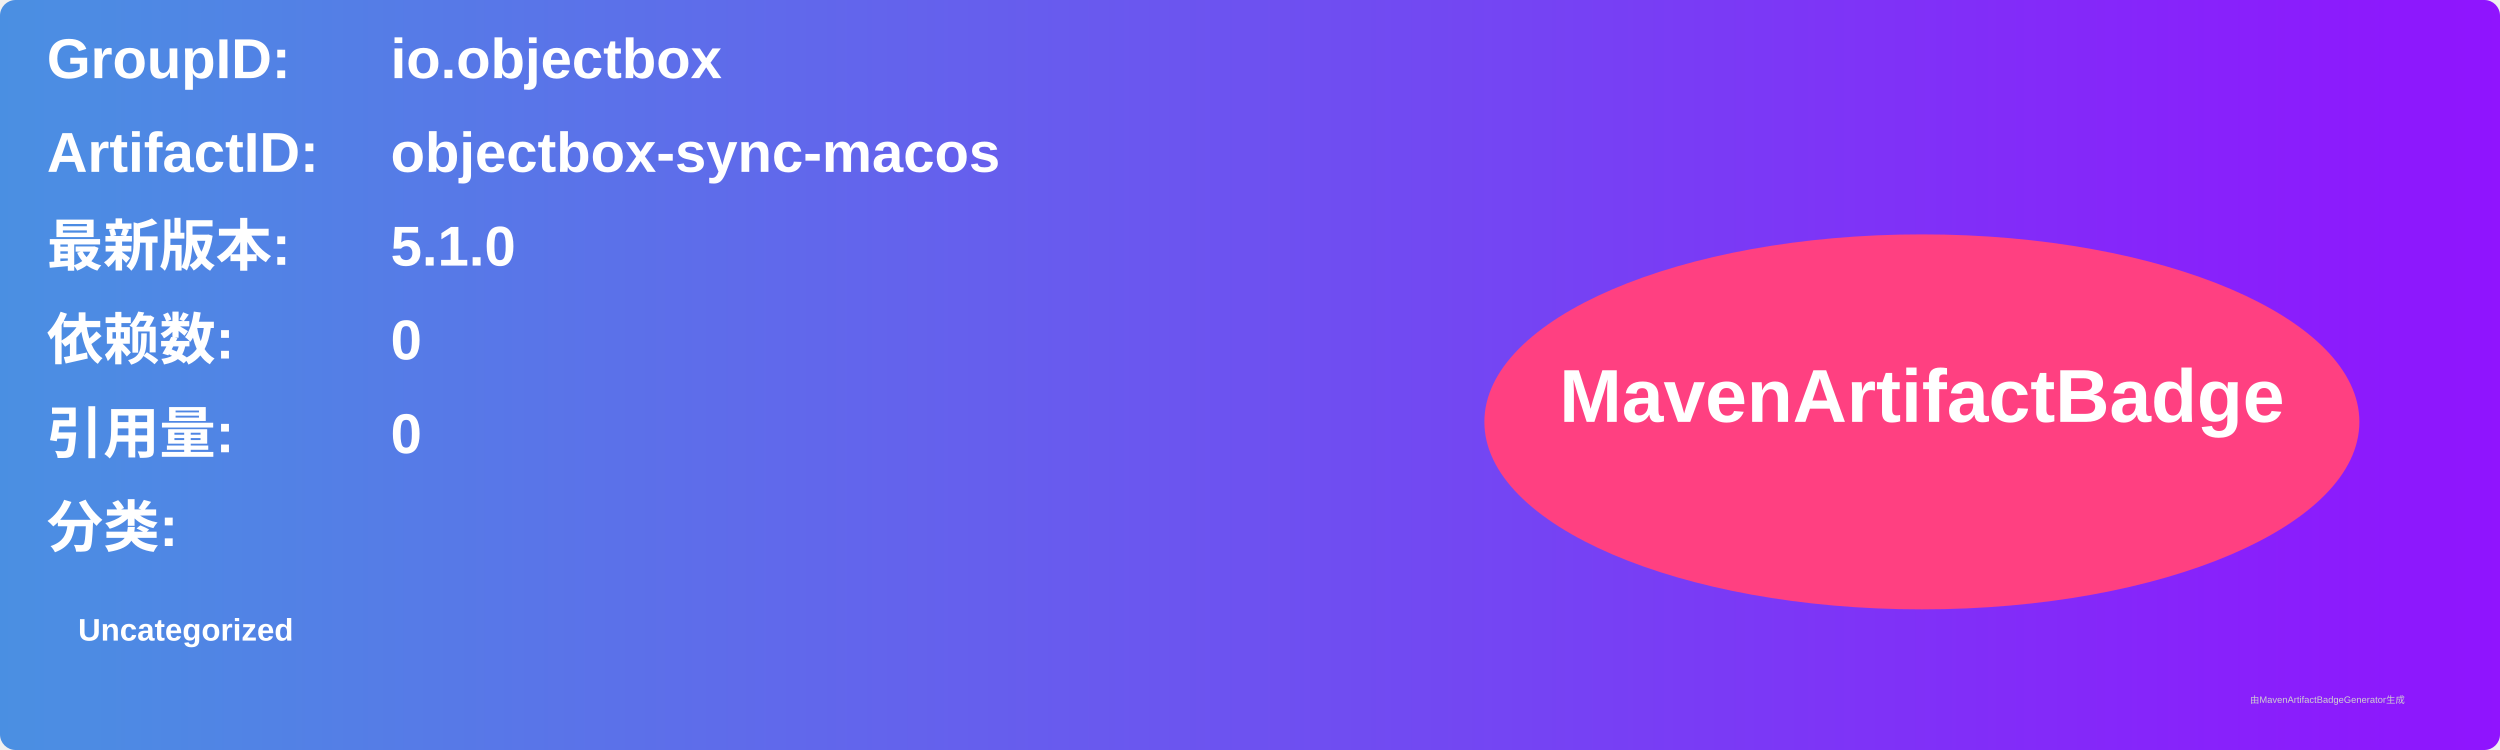
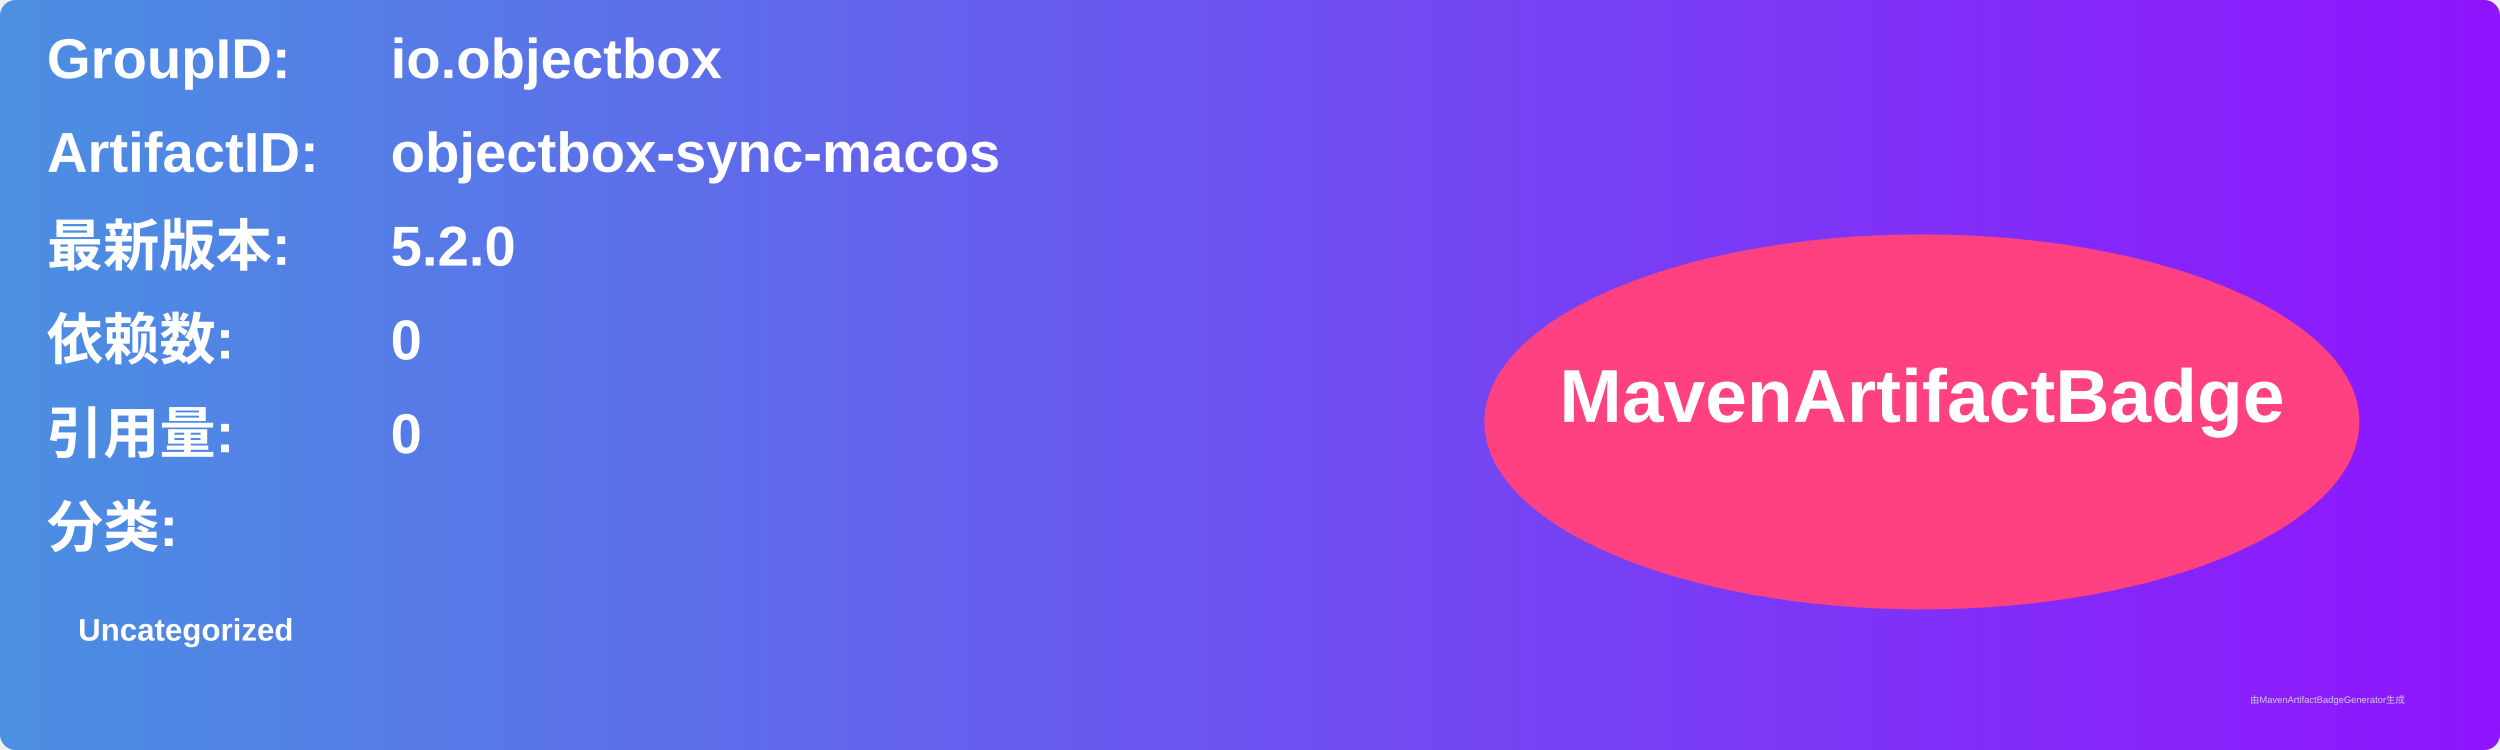
<svg xmlns="http://www.w3.org/2000/svg" width="800" height="240" viewBox="0 0 800 240">
  <linearGradient id="grad" x1="0%" y1="0%" x2="100%" y2="0%">
    <stop offset="0%" stop-color="#4a90e2" />
    <stop offset="100%" stop-color="#9013fe" />
  </linearGradient>
  <rect width="100%" height="100%" rx="5" ry="5" fill="url(#grad)" />
  <g transform="translate(15, 15)">
    <text x="0" y="10" font-family="Arial" font-size="18" fill="white" font-weight="bold" width="260">GroupID:</text>
    <text x="110" y="10" font-family="Arial" font-size="18" fill="white" font-weight="bold" width="460">io.objectbox</text>
    <text x="0" y="40" font-family="Arial" font-size="18" fill="white" font-weight="bold" width="260">ArtifactID:</text>
    <text x="110" y="40" font-family="Arial" font-size="18" fill="white" font-weight="bold" width="460">objectbox-sync-macos</text>
    <text x="0" y="70" font-family="Arial" font-size="18" fill="white" font-weight="bold">最新版本:</text>
    <text x="110" y="70" font-family="Arial" font-size="18" fill="white" font-weight="bold">
-       <tspan font-weight="bold">5.1.0</tspan>
+       <tspan font-weight="bold">5.2.0</tspan>
    </text>
    <text x="0" y="100" font-family="Arial" font-size="18" fill="white" font-weight="bold">依赖数: </text>
    <text x="110" y="100" font-family="Arial" font-size="18" fill="white">
      <tspan font-weight="bold">0</tspan>
    </text>
    <text x="0" y="130" font-family="Arial" font-size="18" fill="white" font-weight="bold">引用量: </text>
    <text x="110" y="130" font-family="Arial" font-size="18" fill="white">
      <tspan font-weight="bold">0</tspan>
    </text>
    <text x="0" y="160" font-family="Arial" font-size="18" fill="white" font-weight="bold">分类:</text>
    <text x="10" y="190" font-family="Arial" font-size="10" fill="white">
      <tspan font-weight="bold">Uncategorized</tspan>
    </text>
    <ellipse cx="600" cy="120" rx="140" ry="60" fill="#ff4081" />
    <text x="600" y="120" text-anchor="middle" font-family="Arial" font-size="24" fill="white" font-weight="bold">MavenArtifactBadge</text>
  </g>
  <text x="720" y="225" font-family="Arial" font-size="3" fill="#d0d0d0">由MavenArtifactBadgeGenerator生成</text>
</svg>
